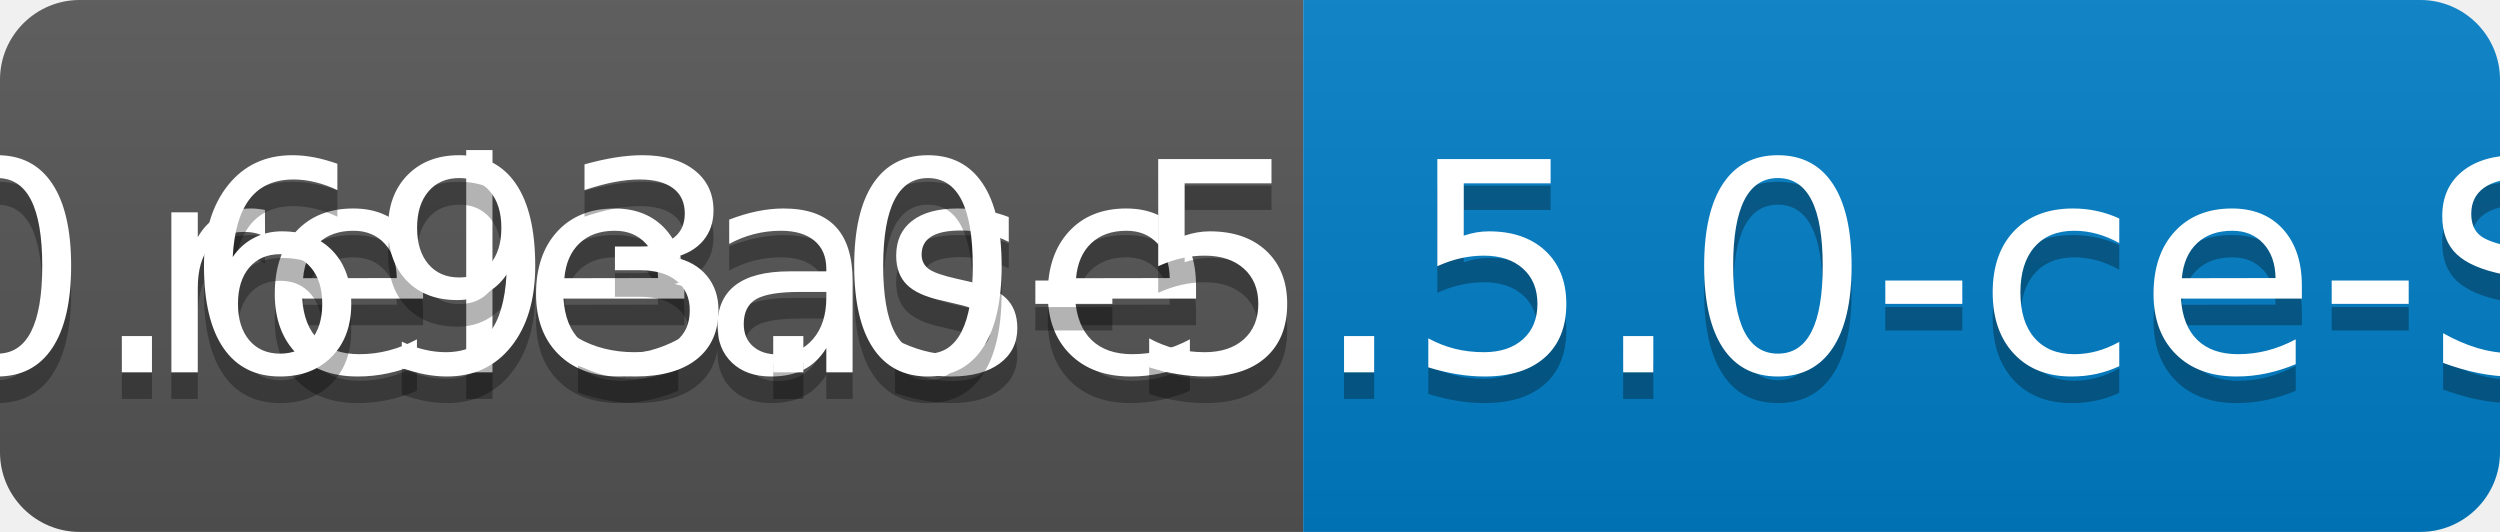
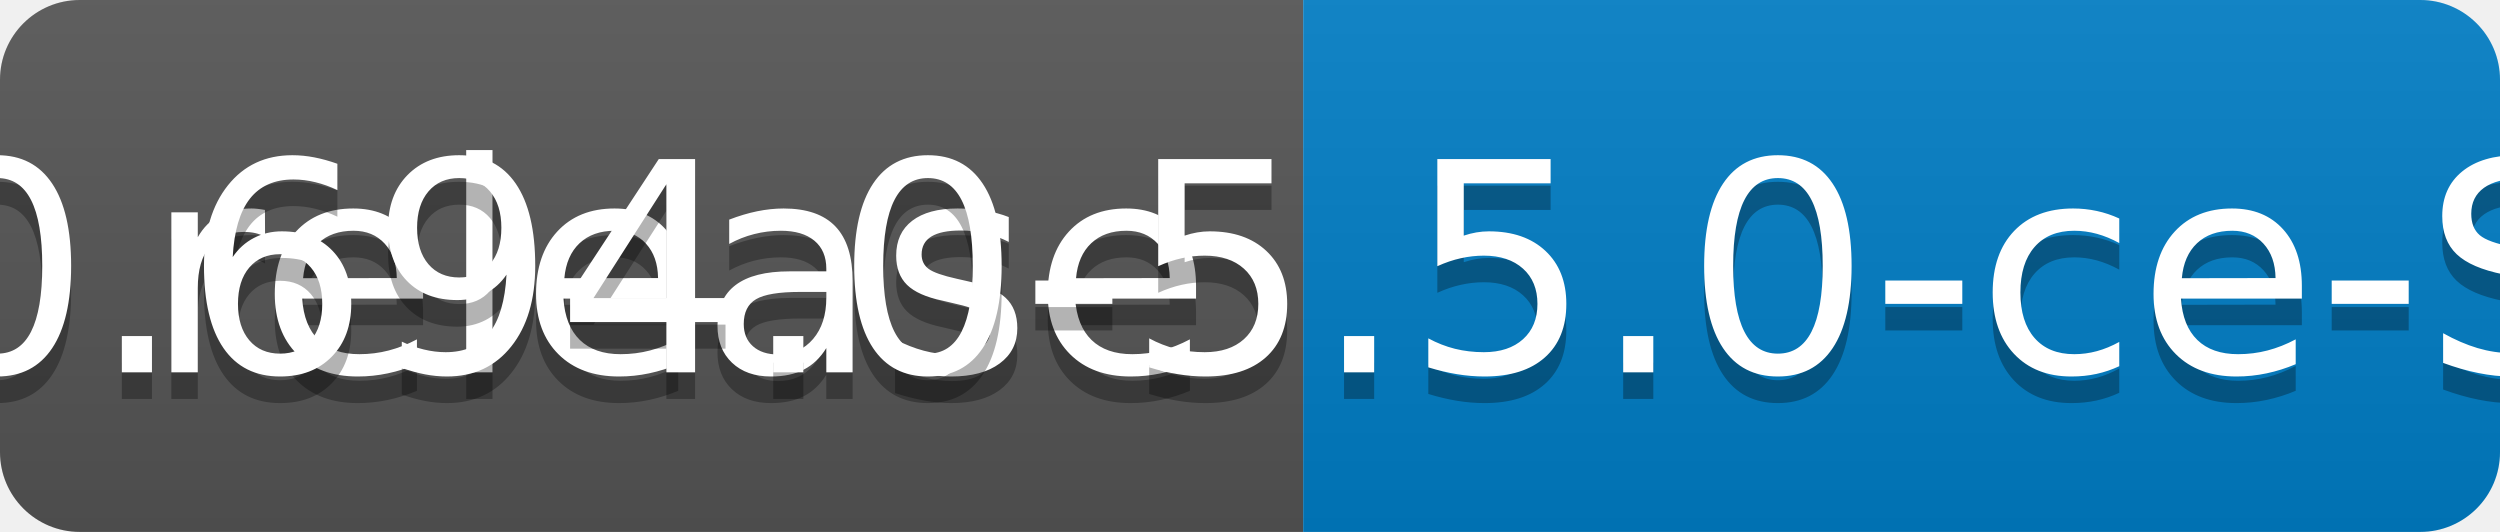
<svg xmlns="http://www.w3.org/2000/svg" width="94" height="20">
  <linearGradient id="b" x2="0" y2="100%">
    <stop offset="0" stop-color="#bbb" stop-opacity=".1" />
    <stop offset="1" stop-opacity=".1" />
  </linearGradient>
  <clipPath id="a">
    <rect width="94" height="20" rx="3" fill="#fff" />
  </clipPath>
  <g clip-path="url(#a)">
    <path fill="#555" d="M0 0h49v20H0z" />
    <path fill="#007ec6" d="M49 0h45v20H49z" />
    <path fill="url(#b)" d="M0 0h94v20H0z" />
  </g>
  <g fill="#fff" text-anchor="middle" font-family="DejaVu Sans,Verdana,Geneva,sans-serif" font-size="110">
    <text x="255" y="150" fill="#010101" fill-opacity=".3" transform="scale(.1)" textLength="390">release</text>
    <text x="255" y="140" transform="scale(.1)" textLength="390">release</text>
-     <text x="705" y="150" fill="#010101" fill-opacity=".3" transform="scale(.1)" textLength="350">v0.693.0-5.5.0-ce-SNAPSHOT</text>
-     <text x="705" y="140" transform="scale(.1)" textLength="350">v0.693.0-5.5.0-ce-SNAPSHOT</text>
+     <text x="705" y="150" fill="#010101" fill-opacity=".3" transform="scale(.1)" textLength="350">v0.694.0-5.5.0-ce-SNAPSHOT</text>
+     <text x="705" y="140" transform="scale(.1)" textLength="350">v0.694.0-5.5.0-ce-SNAPSHOT</text>
  </g>
</svg>
